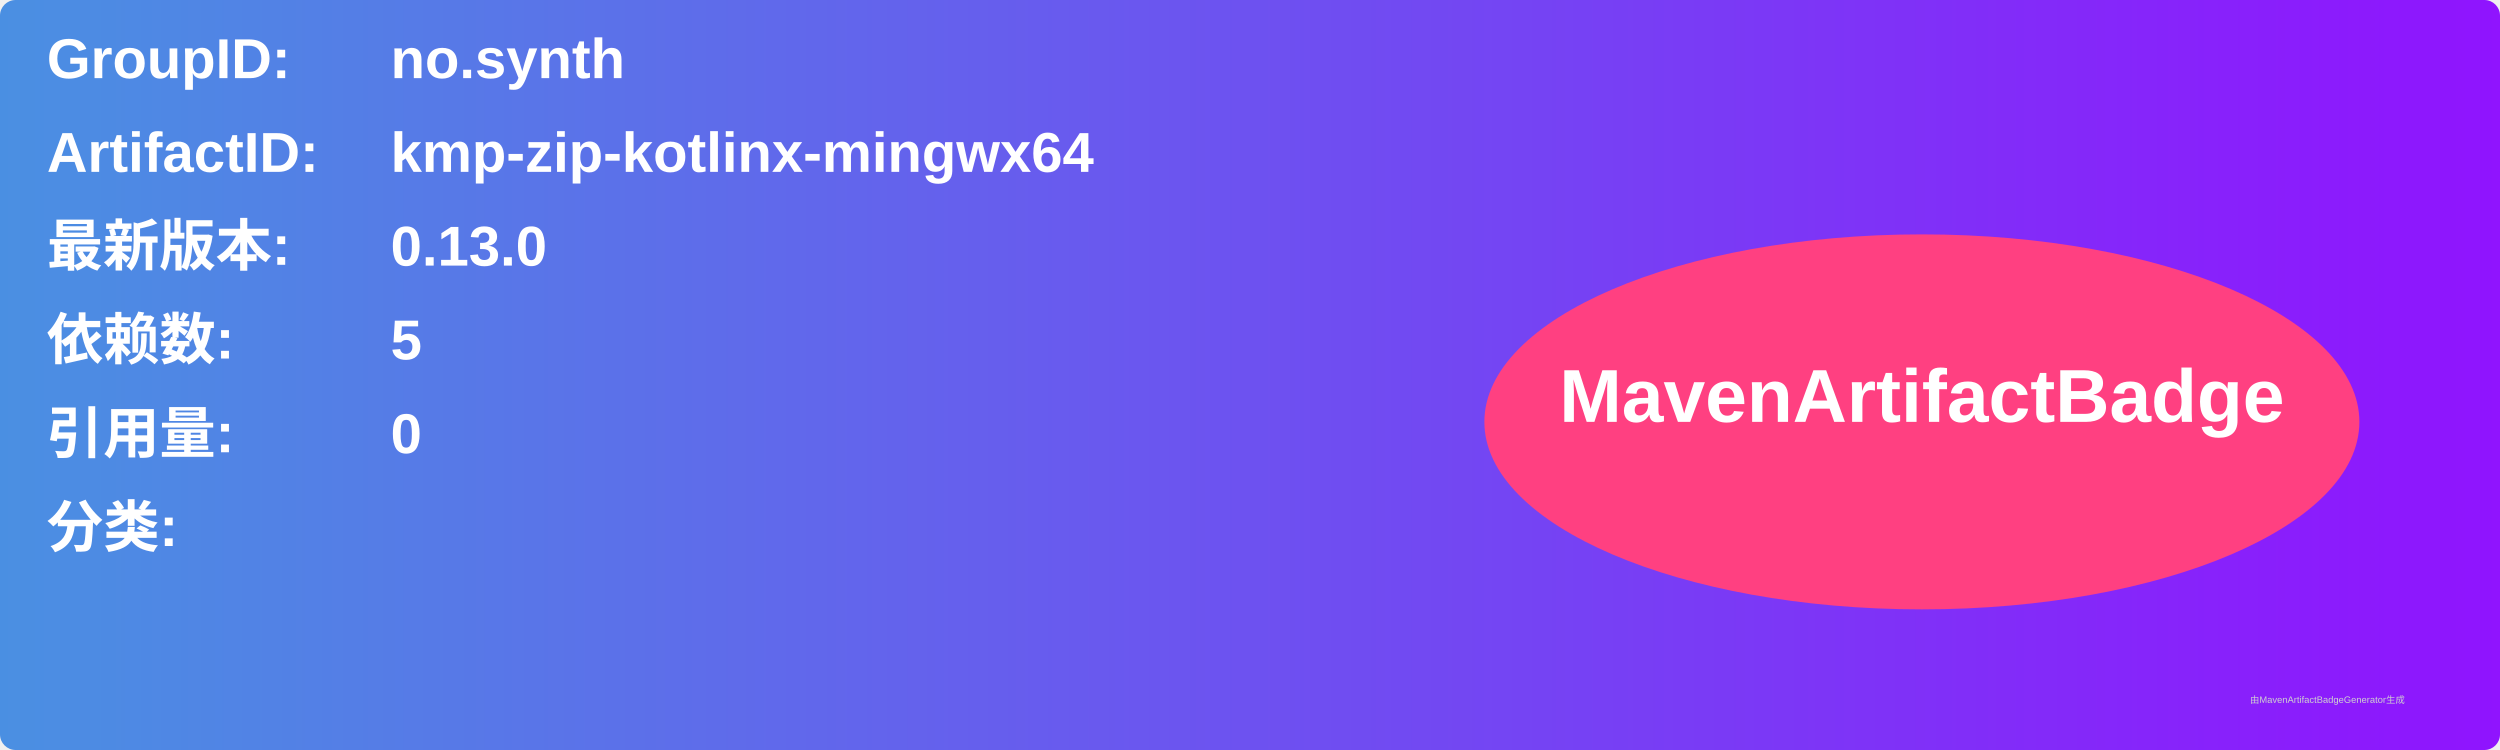
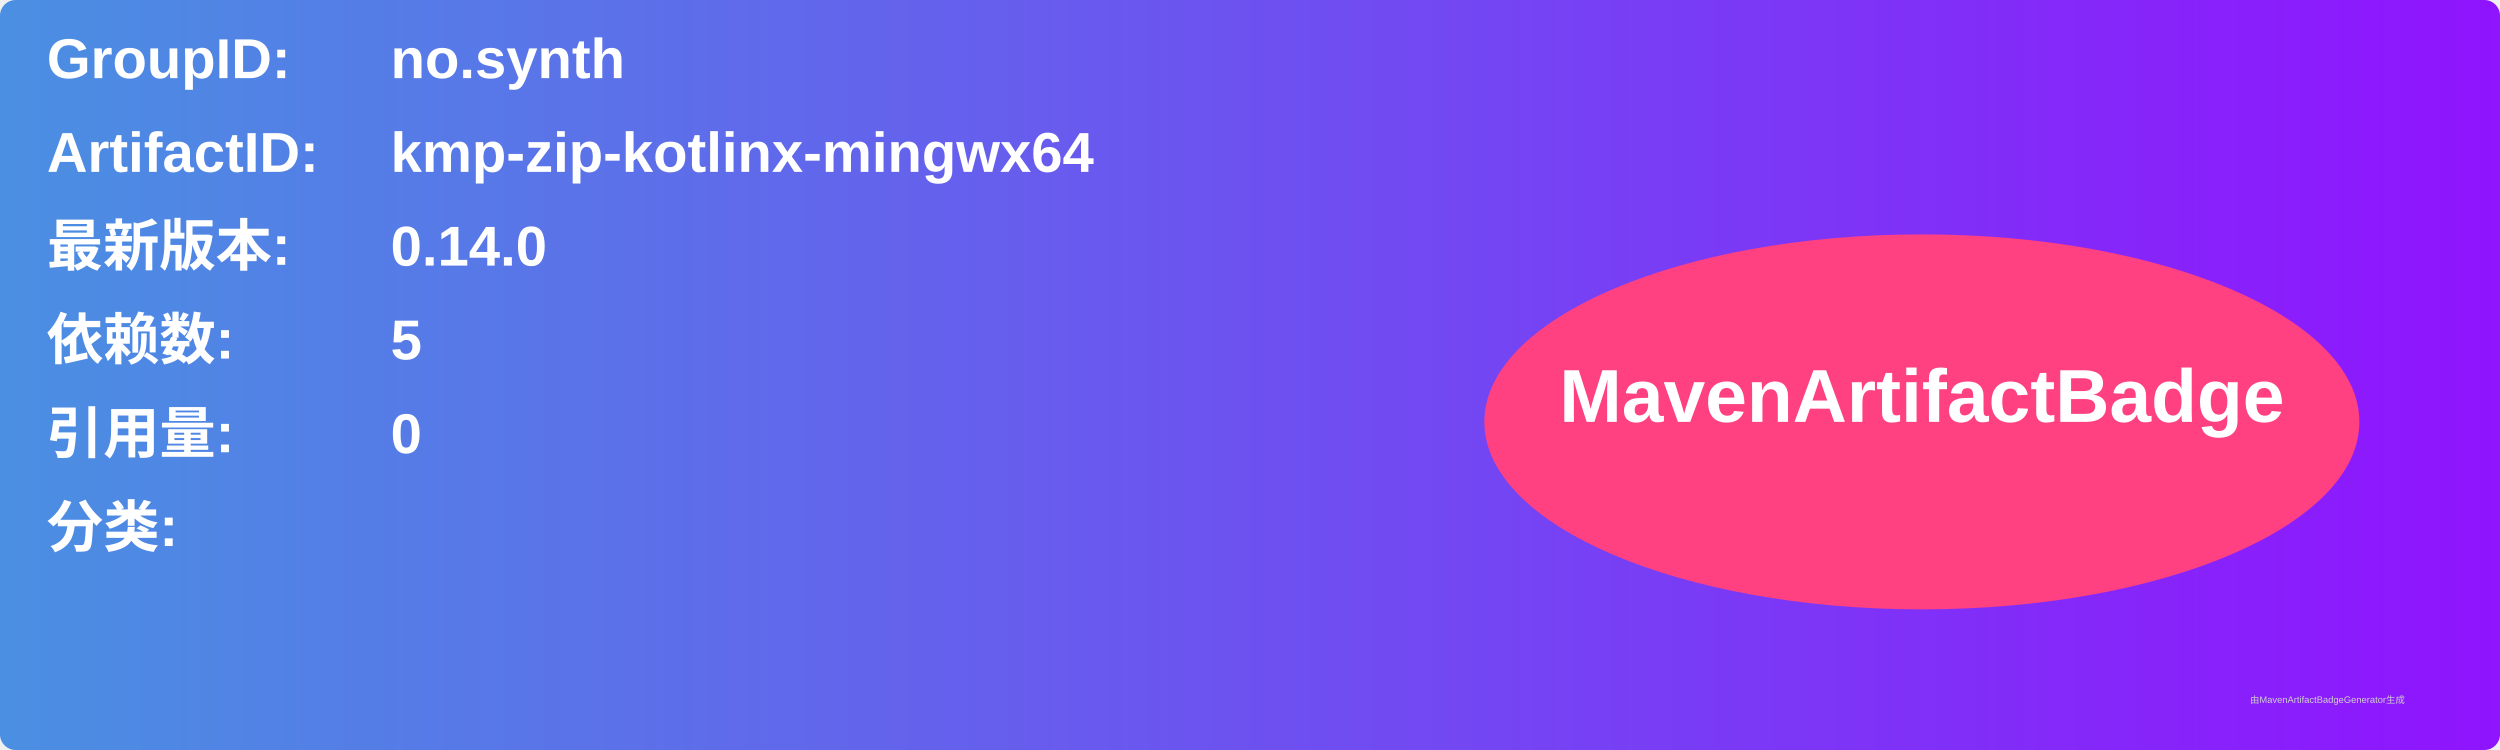
<svg xmlns="http://www.w3.org/2000/svg" width="800" height="240" viewBox="0 0 800 240">
  <linearGradient id="grad" x1="0%" y1="0%" x2="100%" y2="0%">
    <stop offset="0%" stop-color="#4a90e2" />
    <stop offset="100%" stop-color="#9013fe" />
  </linearGradient>
  <rect width="100%" height="100%" rx="5" ry="5" fill="url(#grad)" />
  <g transform="translate(15, 15)">
    <text x="0" y="10" font-family="Arial" font-size="18" fill="white" font-weight="bold" width="260">GroupID:</text>
    <text x="110" y="10" font-family="Arial" font-size="18" fill="white" font-weight="bold" width="460">no.synth</text>
    <text x="0" y="40" font-family="Arial" font-size="18" fill="white" font-weight="bold" width="260">ArtifactID:</text>
    <text x="110" y="40" font-family="Arial" font-size="18" fill="white" font-weight="bold" width="460">kmp-zip-kotlinx-mingwx64</text>
    <text x="0" y="70" font-family="Arial" font-size="18" fill="white" font-weight="bold">最新版本:</text>
    <text x="110" y="70" font-family="Arial" font-size="18" fill="white" font-weight="bold">
-       <tspan font-weight="bold">0.13.0</tspan>
+       <tspan font-weight="bold">0.14.0</tspan>
    </text>
    <text x="0" y="100" font-family="Arial" font-size="18" fill="white" font-weight="bold">依赖数: </text>
    <text x="110" y="100" font-family="Arial" font-size="18" fill="white">
      <tspan font-weight="bold">5</tspan>
    </text>
    <text x="0" y="130" font-family="Arial" font-size="18" fill="white" font-weight="bold">引用量: </text>
    <text x="110" y="130" font-family="Arial" font-size="18" fill="white">
      <tspan font-weight="bold">0</tspan>
    </text>
    <text x="0" y="160" font-family="Arial" font-size="18" fill="white" font-weight="bold">分类:</text>
    <text x="10" y="190" font-family="Arial" font-size="10" fill="white">
      <tspan font-weight="bold" />
    </text>
    <ellipse cx="600" cy="120" rx="140" ry="60" fill="#ff4081" />
    <text x="600" y="120" text-anchor="middle" font-family="Arial" font-size="24" fill="white" font-weight="bold">MavenArtifactBadge</text>
  </g>
  <text x="720" y="225" font-family="Arial" font-size="3" fill="#d0d0d0">由MavenArtifactBadgeGenerator生成</text>
</svg>
